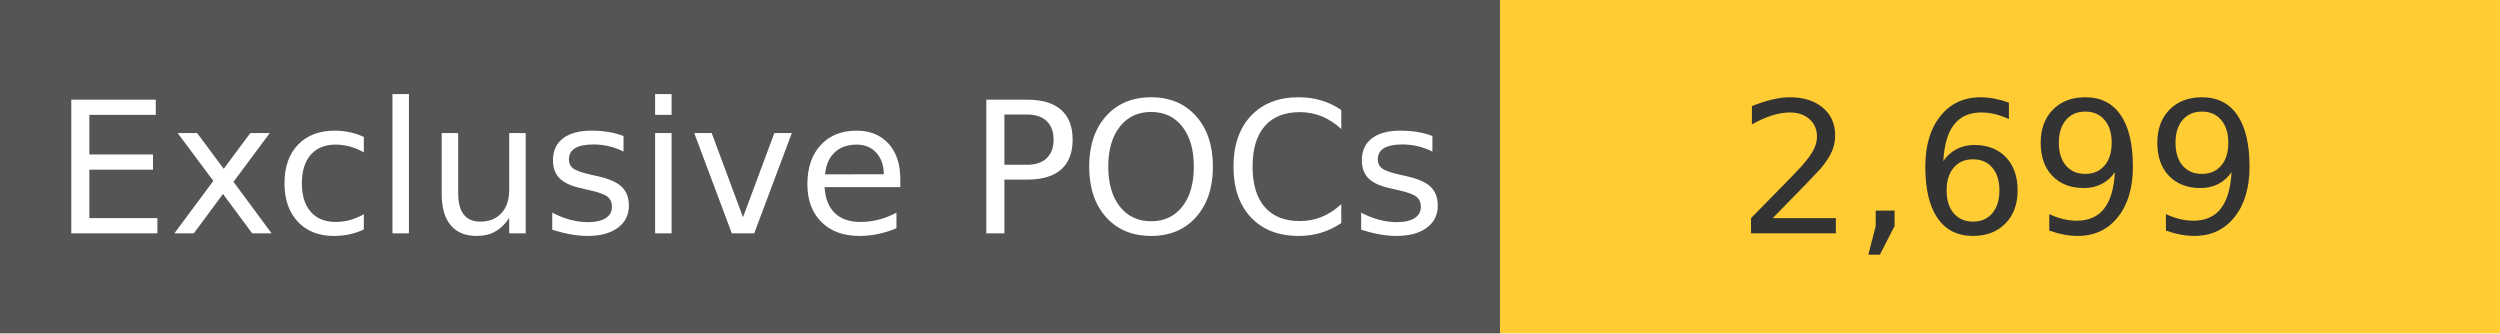
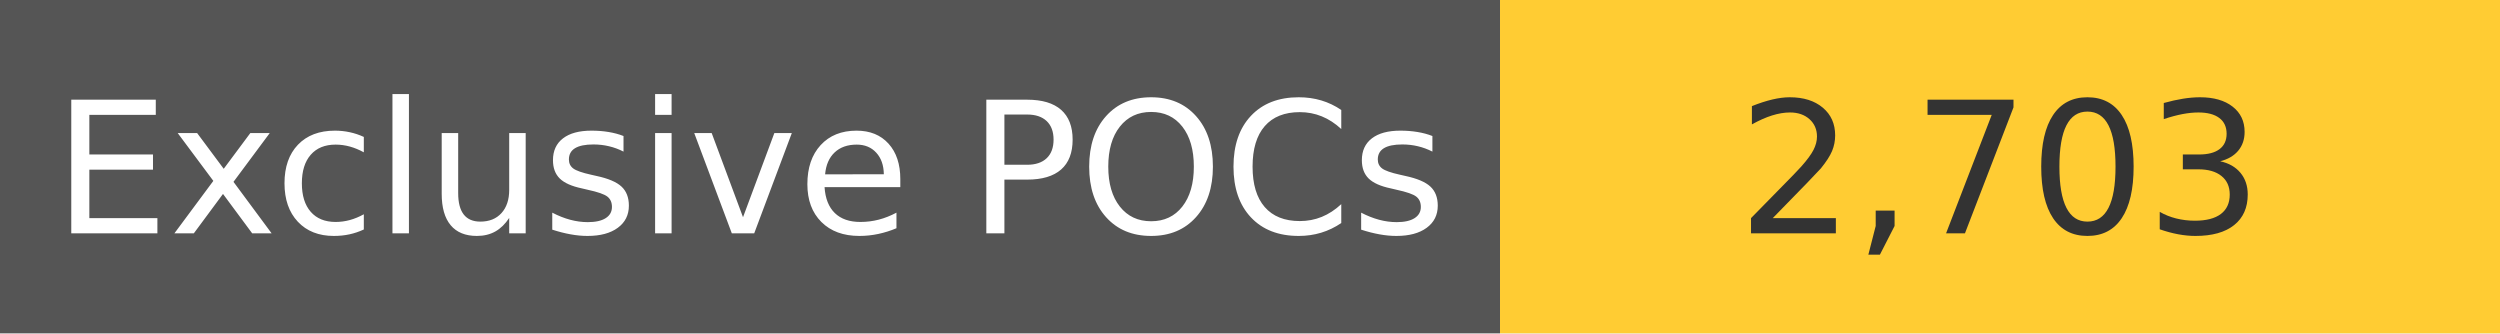
<svg xmlns="http://www.w3.org/2000/svg" width="150" height="20" role="img">
  <linearGradient id="s" x2="0" y2="100%">
    <stop offset="0" stop-color="#bbb" stop-opacity=".1" />
    <stop offset="1" stop-opacity=".1" />
  </linearGradient>
  <g>
    <rect width="90" height="20" fill="#555" />
    <rect x="90" width="267" height="20" fill="#ffcc33" />
  </g>
  <g fill="#fff" text-anchor="middle" font-family="Verdana,Geneva,DejaVu Sans,sans-serif" text-rendering="geometricPrecision" font-size="110">
    <text x="450" y="140" transform="scale(.1)" fill="#fff">
            Exclusive POCs
        </text>
    <text x="1200" y="140" transform="scale(.1)" fill="#333">
-             2,699
+             2,703
        </text>
  </g>
</svg>
